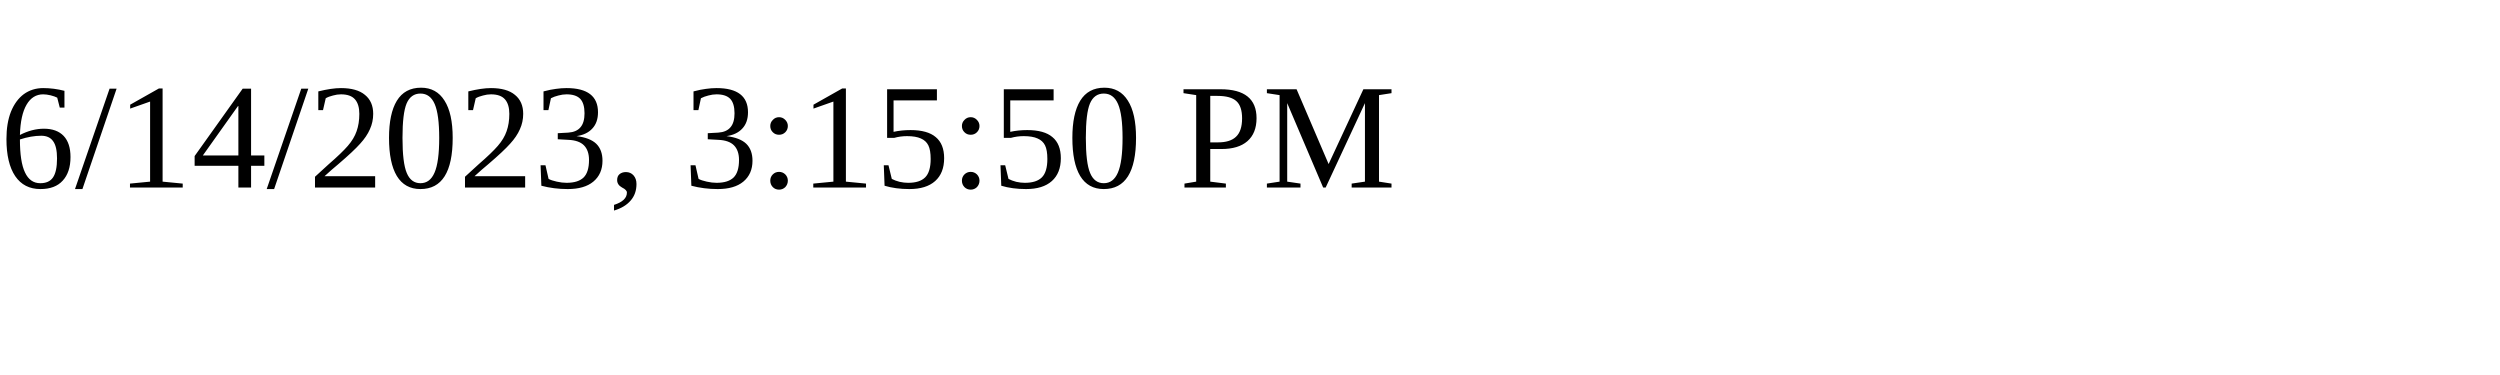
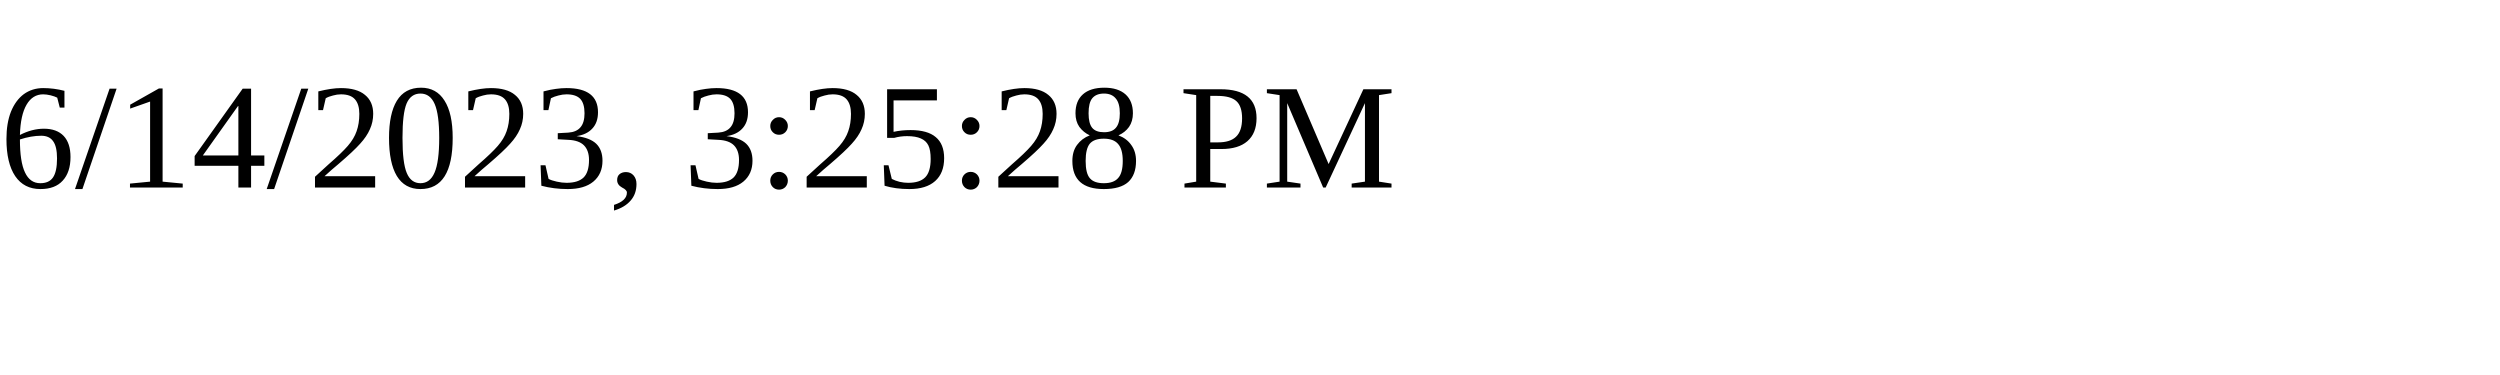
<svg xmlns="http://www.w3.org/2000/svg" height="30" width="200">
-   <text x="0" y="15">6/14/2023, 3:15:50 PM</text>
+   <text x="0" y="15">6/14/2023, 3:25:28 PM</text>
</svg>
